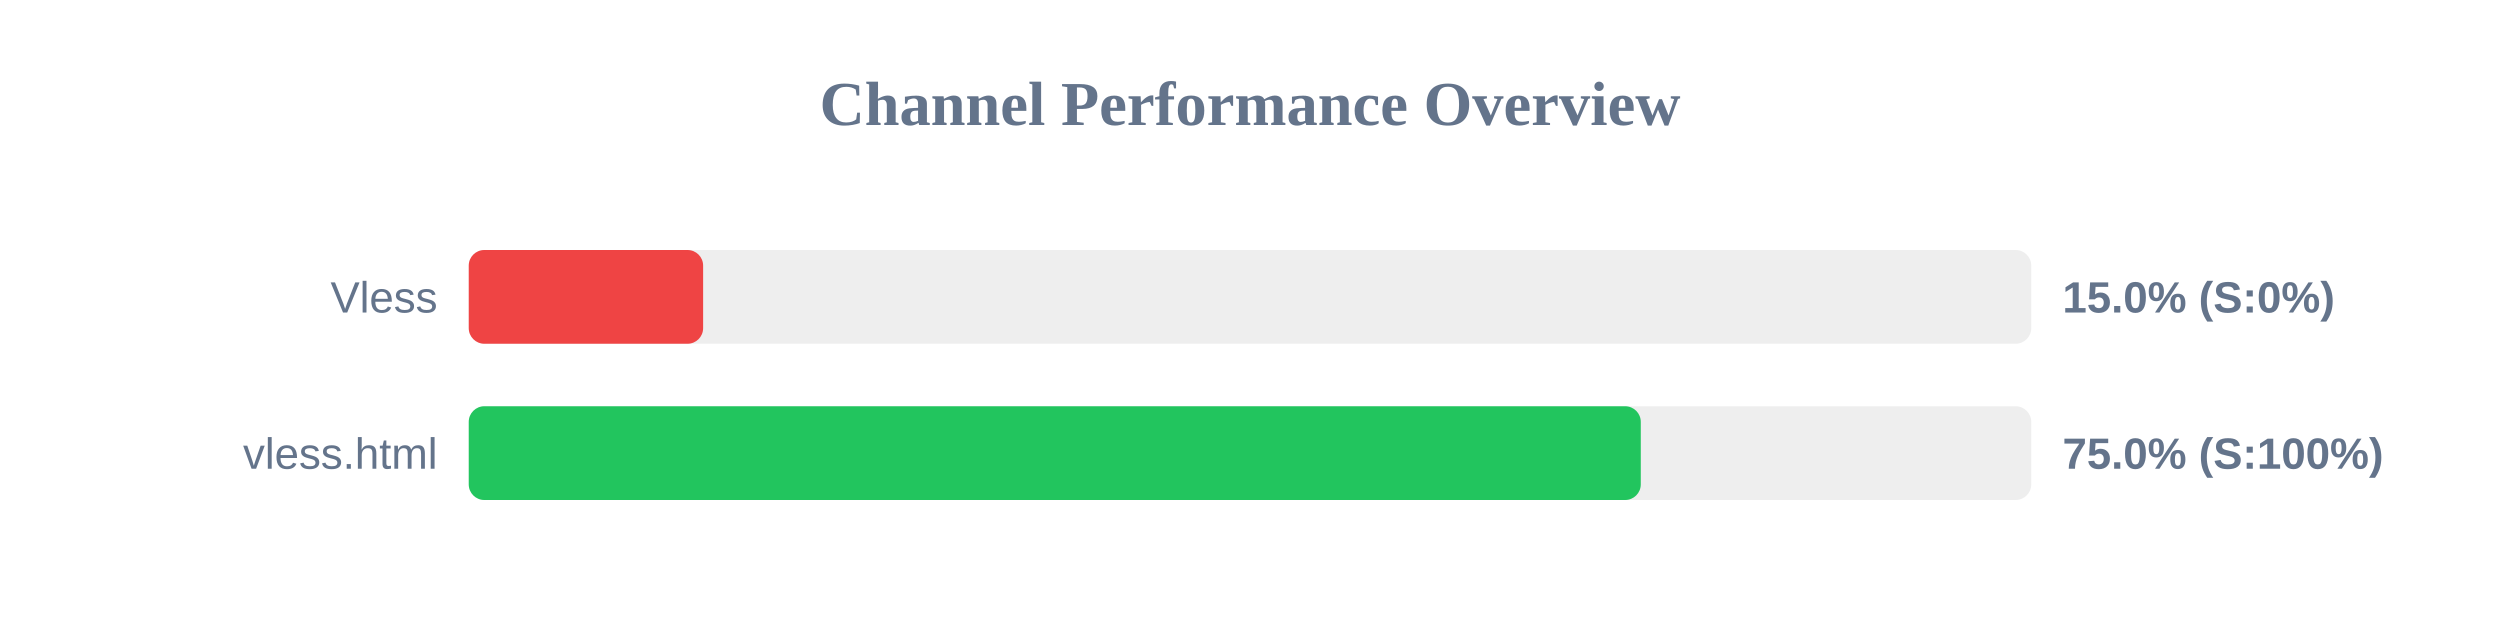
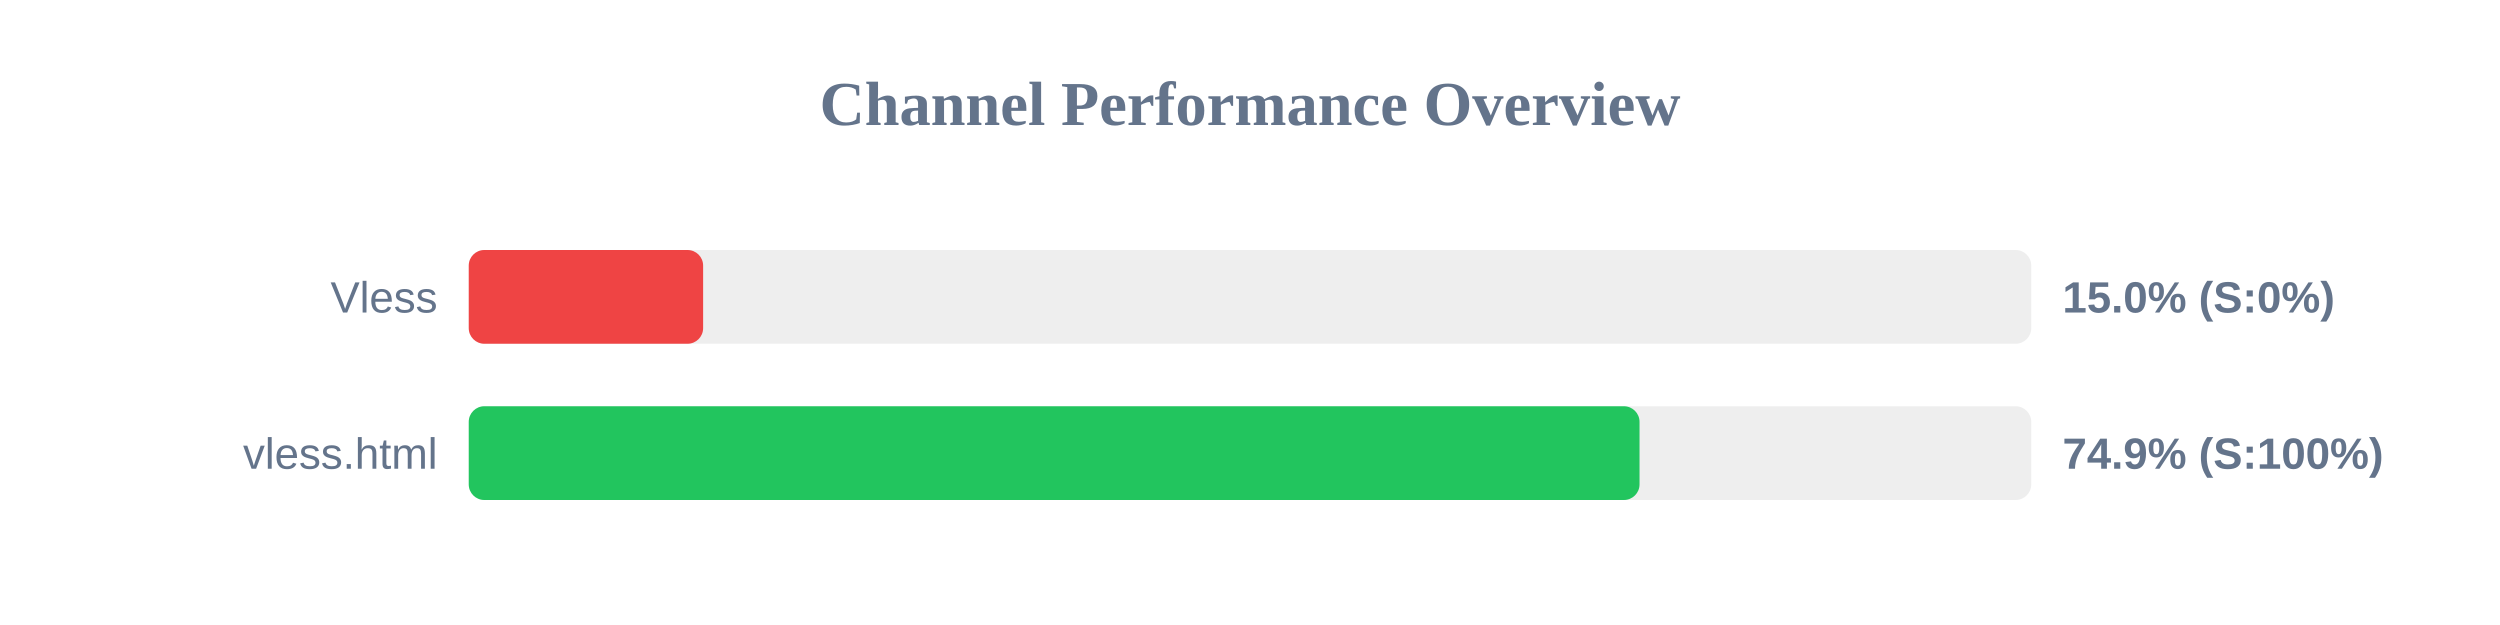
<svg xmlns="http://www.w3.org/2000/svg" width="800" height="200" version="1.1">
  <style>
        .row { font: 14px Arial; fill: #64748b; }
        .score { font: bold 14px Arial; fill: #64748b; }
    </style>
  <text x="400" y="40" text-anchor="middle" font-size="20px" font-weight="bold" fill="#64748b">Channel Performance Overview</text>
  <rect x="150" y="80" width="500" height="30" fill="#eee" rx="5" />
  <rect x="150" y="80" width="75.0" height="30" fill="#ef4444" rx="5" />
  <text x="140" y="100" text-anchor="end" class="row">Vless</text>
  <text x="660" y="100" text-anchor="start" class="score">15.0% (S:0%)</text>
  <rect x="150" y="130" width="500" height="30" fill="#eee" rx="5" />
-   <rect x="150" y="130" width="375.05" height="30" fill="#22c55e" rx="5" />
+   <rect x="150" y="130" width="374.65" height="30" fill="#22c55e" rx="5" />
  <text x="140" y="150" text-anchor="end" class="row">vless.html</text>
-   <text x="660" y="150" text-anchor="start" class="score">75.0% (S:100%)</text>
+   <text x="660" y="150" text-anchor="start" class="score">74.9% (S:100%)</text>
</svg>
